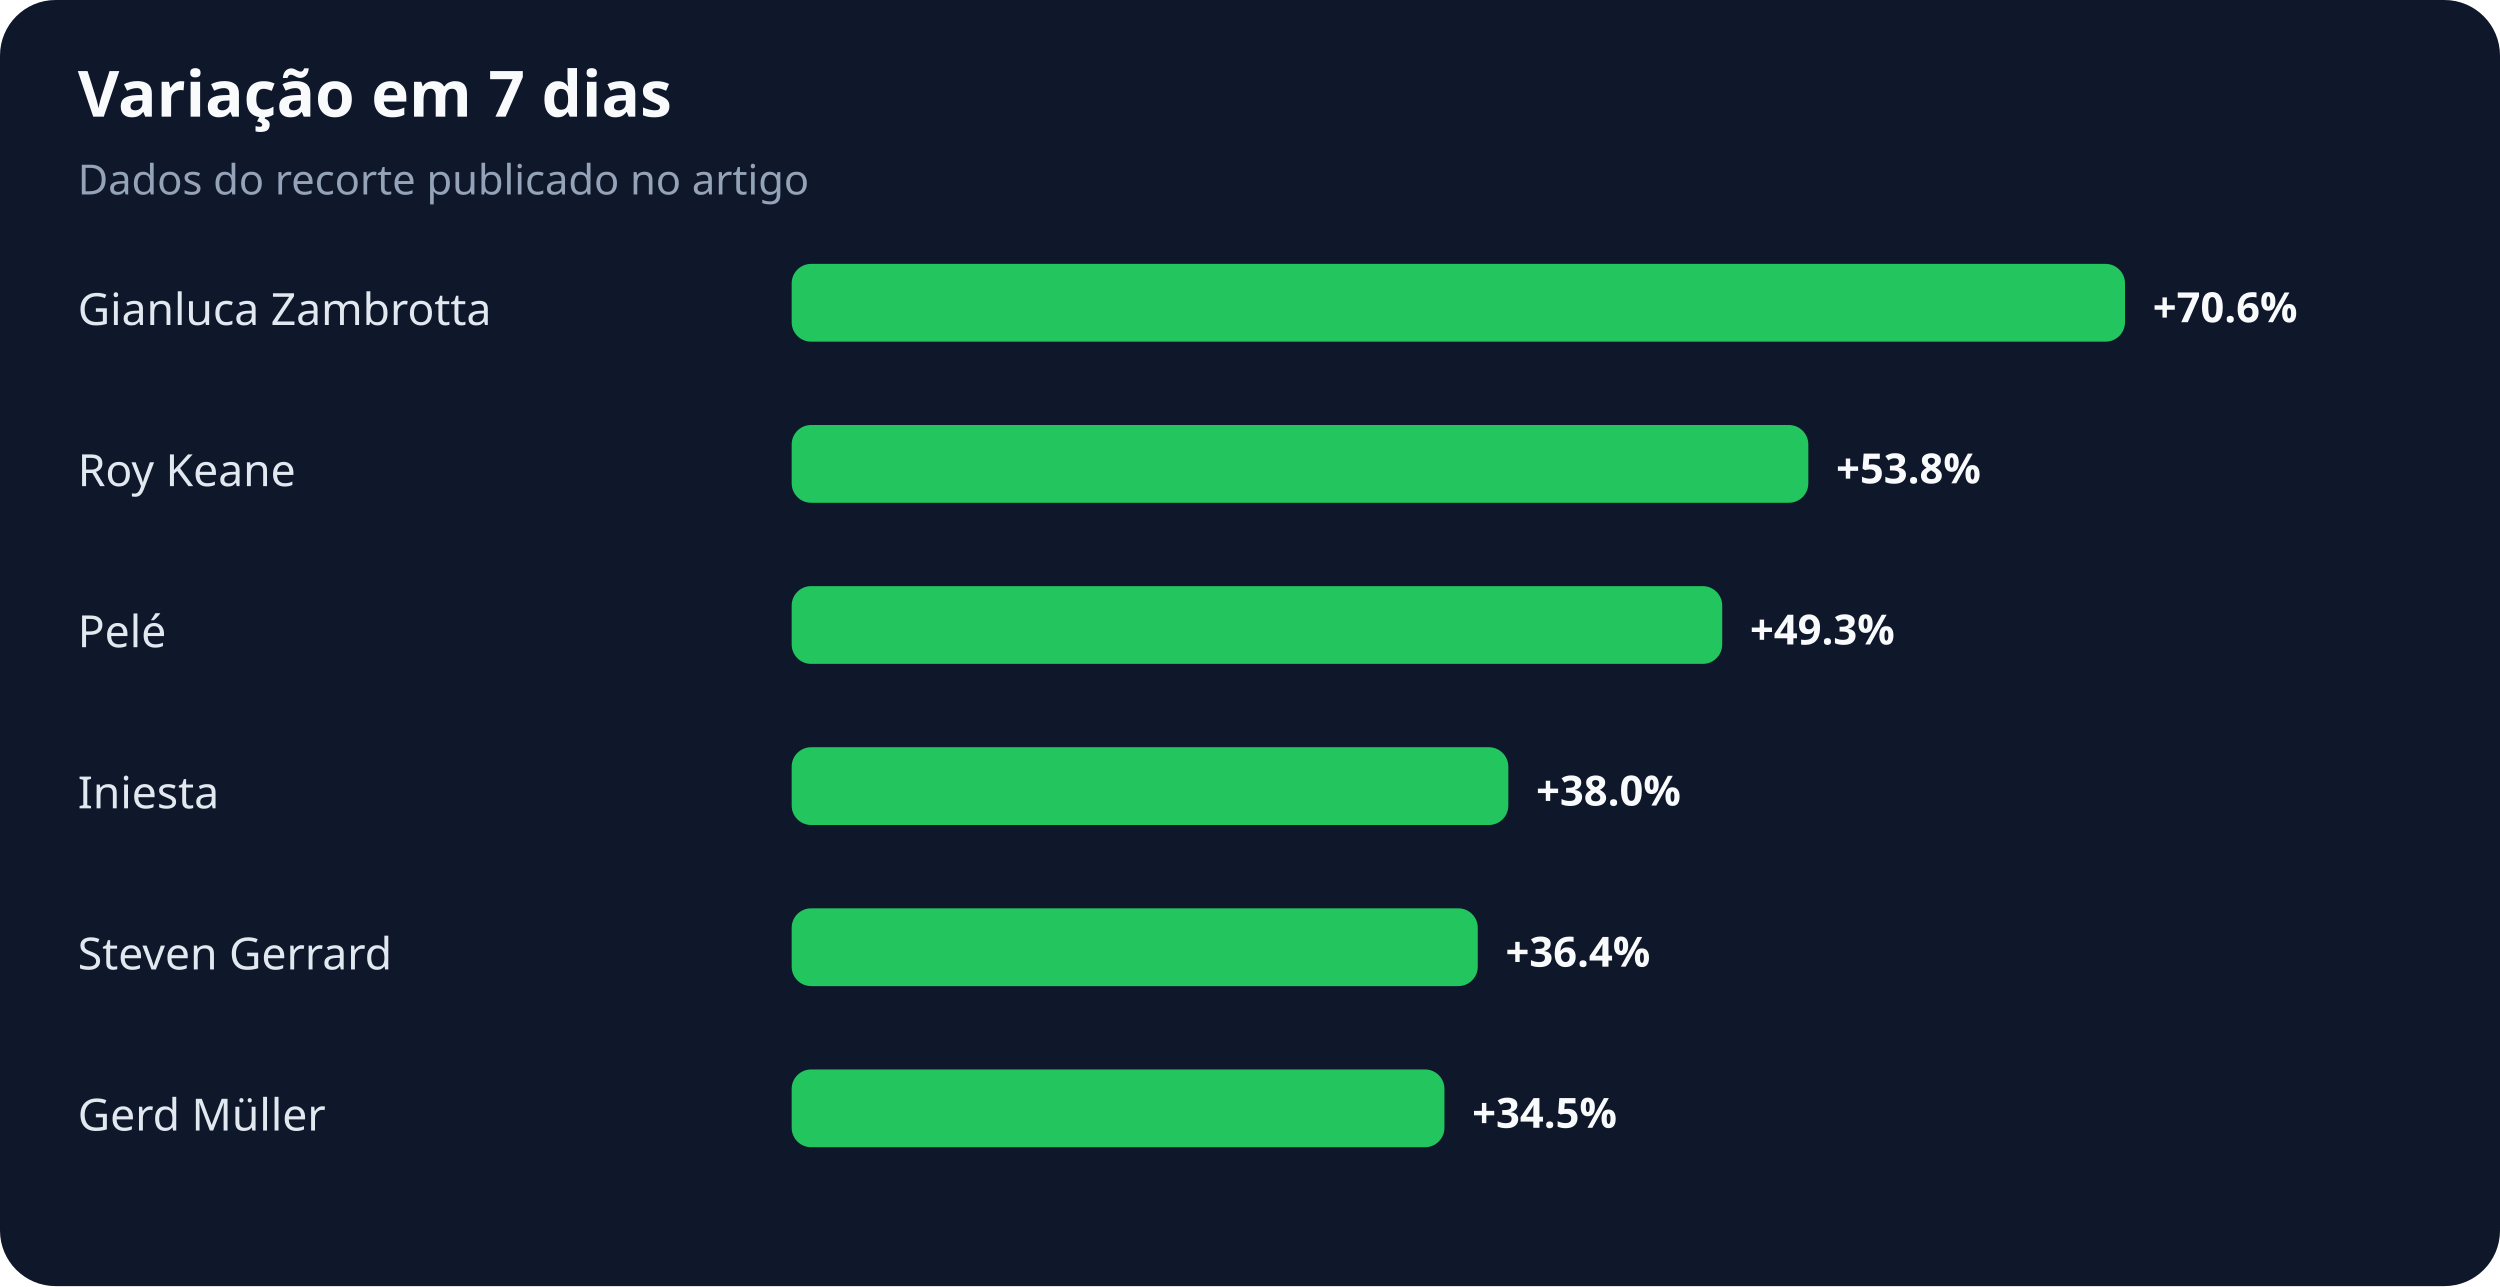
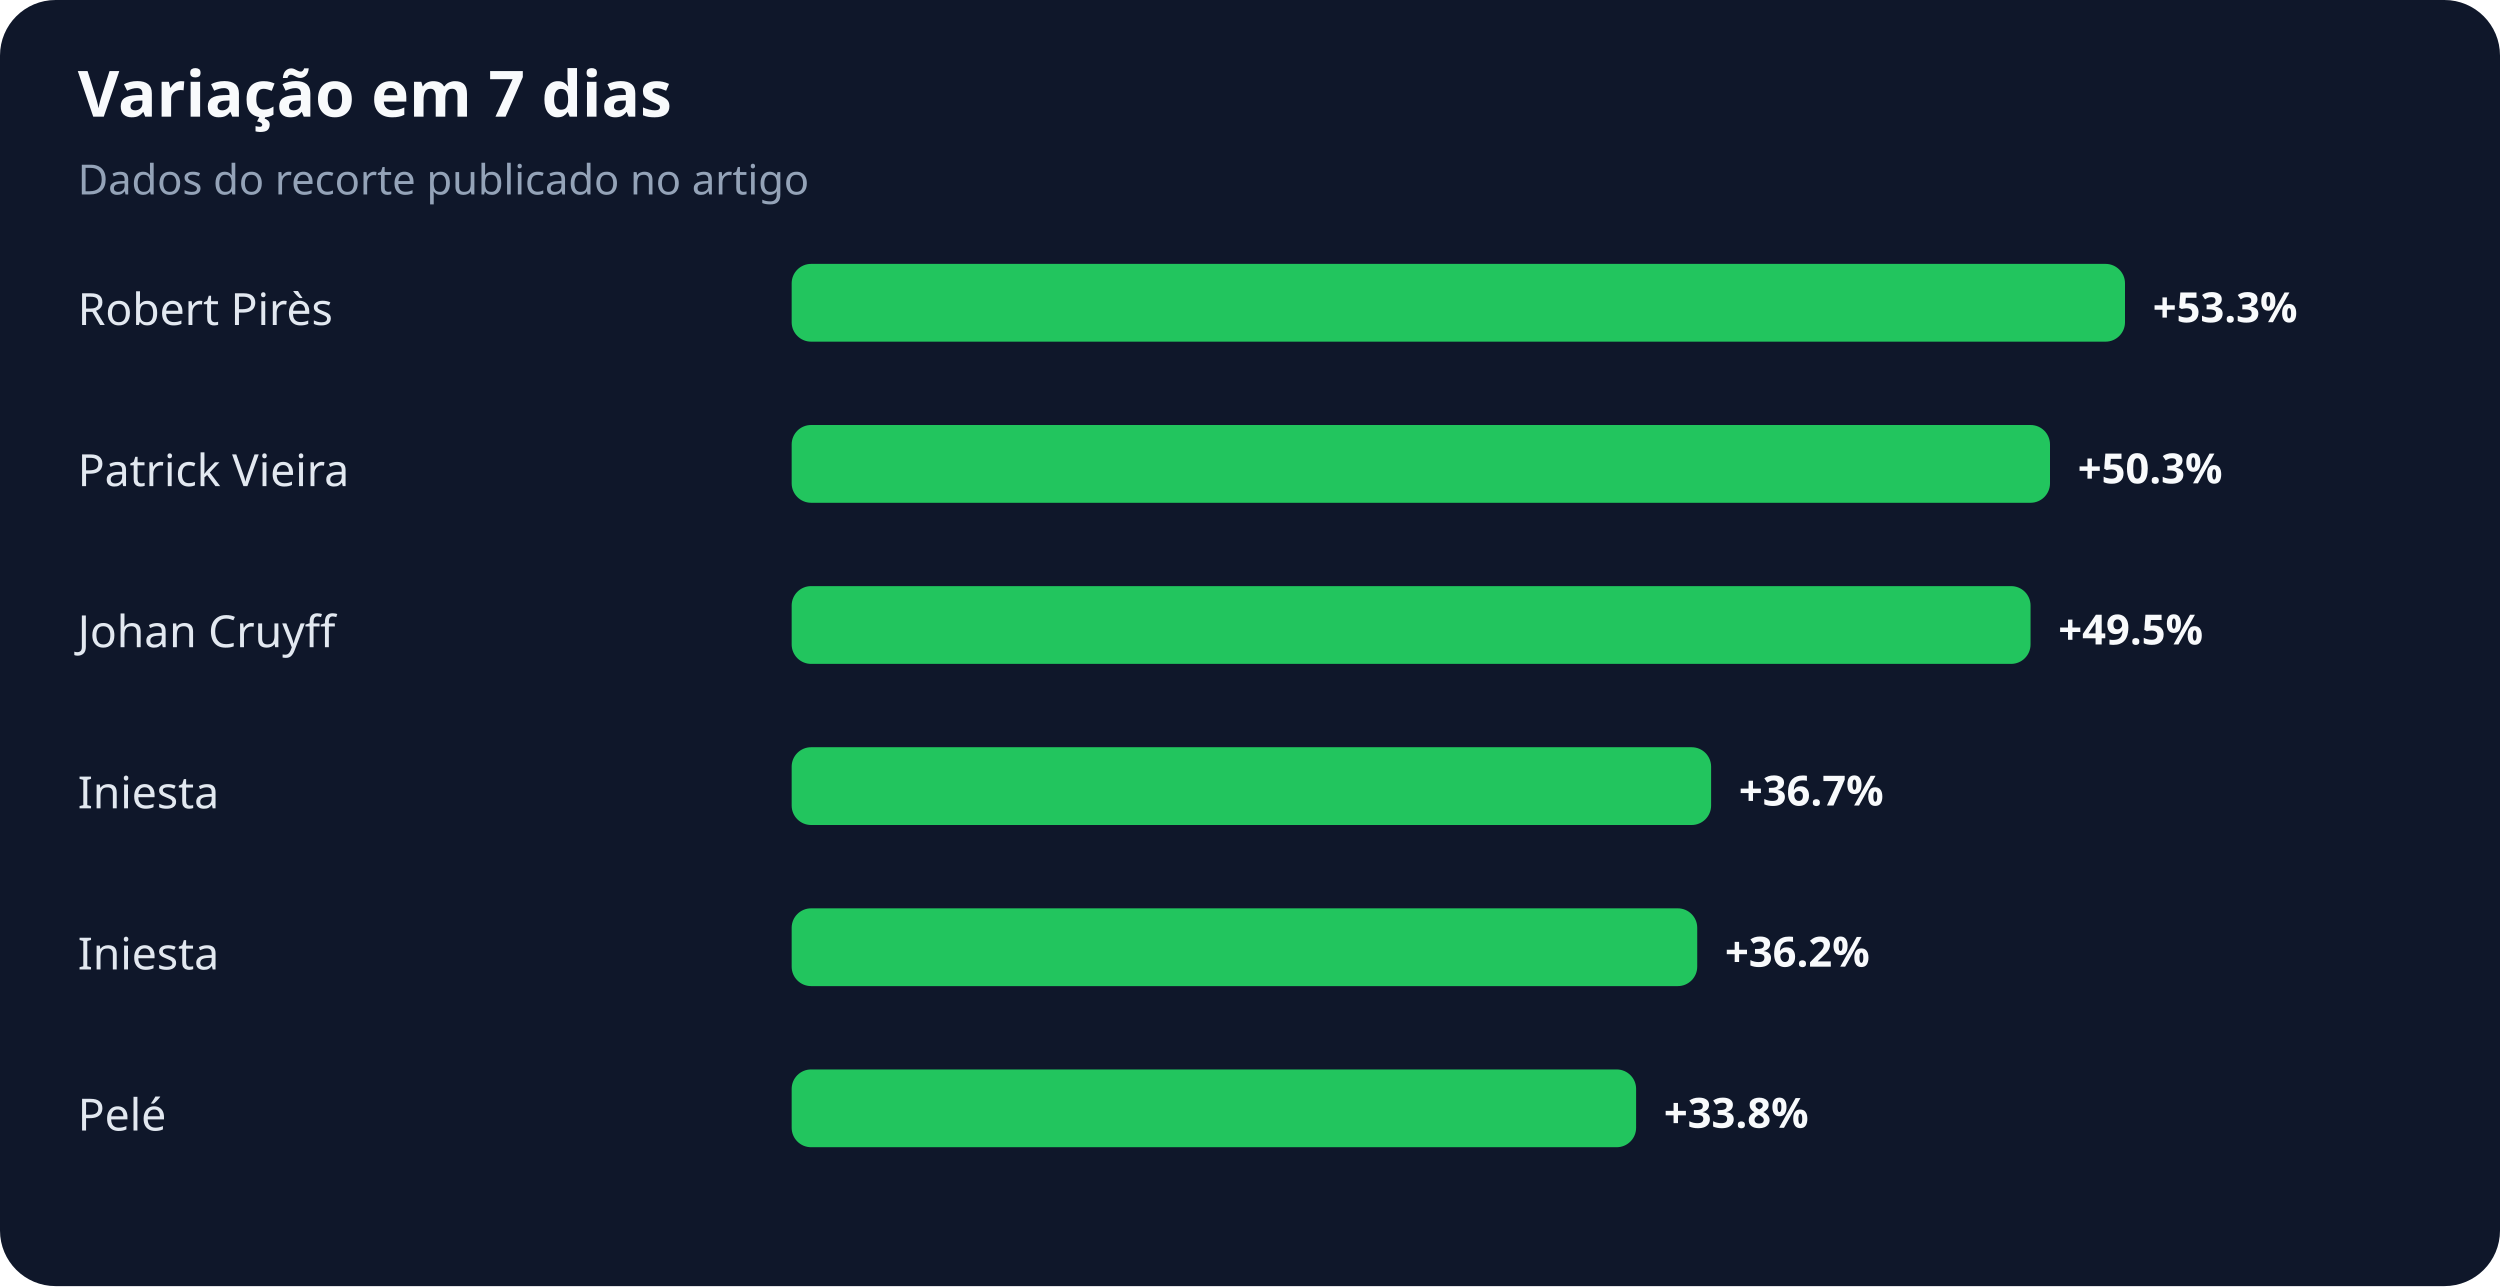
<svg xmlns="http://www.w3.org/2000/svg" width="900" height="463" viewBox="0 0 900 463" role="img" aria-labelledby="title desc">
  <rect width="100%" height="100%" rx="20" fill="#0f172a" />
  <text x="28" y="42" fill="#f8fafc" font-family="system-ui,sans-serif" font-size="23" font-weight="700">Variação em 7 dias</text>
  <text x="28" y="70" fill="#94a3b8" font-family="system-ui,sans-serif" font-size="15">Dados do recorte publicado no artigo</text>
-   <text x="28" y="117" fill="#e2e8f0" font-family="system-ui,sans-serif" font-size="16">Gianluca Zambrotta</text>
+   <text x="28" y="117" fill="#e2e8f0" font-family="system-ui,sans-serif" font-size="16">Robert Pirès</text>
  <rect x="285" y="95" width="480" height="28" rx="7" fill="#22c55e" />
-   <text x="775" y="116" fill="#f8fafc" font-family="system-ui,sans-serif" font-size="15" font-weight="700">+70.6%</text>
-   <text x="28" y="175" fill="#e2e8f0" font-family="system-ui,sans-serif" font-size="16">Roy Keane</text>
-   <rect x="285" y="153" width="366" height="28" rx="7" fill="#22c55e" />
-   <text x="661" y="174" fill="#f8fafc" font-family="system-ui,sans-serif" font-size="15" font-weight="700">+53.8%</text>
-   <text x="28" y="233" fill="#e2e8f0" font-family="system-ui,sans-serif" font-size="16">Pelé</text>
-   <rect x="285" y="211" width="335" height="28" rx="7" fill="#22c55e" />
-   <text x="630" y="232" fill="#f8fafc" font-family="system-ui,sans-serif" font-size="15" font-weight="700">+49.3%</text>
+   <text x="775" y="116" fill="#f8fafc" font-family="system-ui,sans-serif" font-size="15" font-weight="700">+53.3%</text>
+   <text x="28" y="175" fill="#e2e8f0" font-family="system-ui,sans-serif" font-size="16">Patrick Vieira</text>
+   <rect x="285" y="153" width="453" height="28" rx="7" fill="#22c55e" />
+   <text x="748" y="174" fill="#f8fafc" font-family="system-ui,sans-serif" font-size="15" font-weight="700">+50.3%</text>
+   <text x="28" y="233" fill="#e2e8f0" font-family="system-ui,sans-serif" font-size="16">Johan Cruyff</text>
+   <rect x="285" y="211" width="446" height="28" rx="7" fill="#22c55e" />
+   <text x="741" y="232" fill="#f8fafc" font-family="system-ui,sans-serif" font-size="15" font-weight="700">+49.5%</text>
  <text x="28" y="291" fill="#e2e8f0" font-family="system-ui,sans-serif" font-size="16">Iniesta</text>
-   <rect x="285" y="269" width="258" height="28" rx="7" fill="#22c55e" />
-   <text x="553" y="290" fill="#f8fafc" font-family="system-ui,sans-serif" font-size="15" font-weight="700">+38.0%</text>
-   <text x="28" y="349" fill="#e2e8f0" font-family="system-ui,sans-serif" font-size="16">Steven Gerrard</text>
-   <rect x="285" y="327" width="247" height="28" rx="7" fill="#22c55e" />
-   <text x="542" y="348" fill="#f8fafc" font-family="system-ui,sans-serif" font-size="15" font-weight="700">+36.4%</text>
-   <text x="28" y="407" fill="#e2e8f0" font-family="system-ui,sans-serif" font-size="16">Gerd Müller</text>
-   <rect x="285" y="385" width="235" height="28" rx="7" fill="#22c55e" />
-   <text x="530" y="406" fill="#f8fafc" font-family="system-ui,sans-serif" font-size="15" font-weight="700">+34.5%</text>
+   <rect x="285" y="269" width="331" height="28" rx="7" fill="#22c55e" />
+   <text x="626" y="290" fill="#f8fafc" font-family="system-ui,sans-serif" font-size="15" font-weight="700">+36.7%</text>
+   <text x="28" y="349" fill="#e2e8f0" font-family="system-ui,sans-serif" font-size="16">Iniesta</text>
+   <rect x="285" y="327" width="326" height="28" rx="7" fill="#22c55e" />
+   <text x="621" y="348" fill="#f8fafc" font-family="system-ui,sans-serif" font-size="15" font-weight="700">+36.2%</text>
+   <text x="28" y="407" fill="#e2e8f0" font-family="system-ui,sans-serif" font-size="16">Pelé</text>
+   <rect x="285" y="385" width="304" height="28" rx="7" fill="#22c55e" />
+   <text x="599" y="406" fill="#f8fafc" font-family="system-ui,sans-serif" font-size="15" font-weight="700">+33.8%</text>
</svg>
